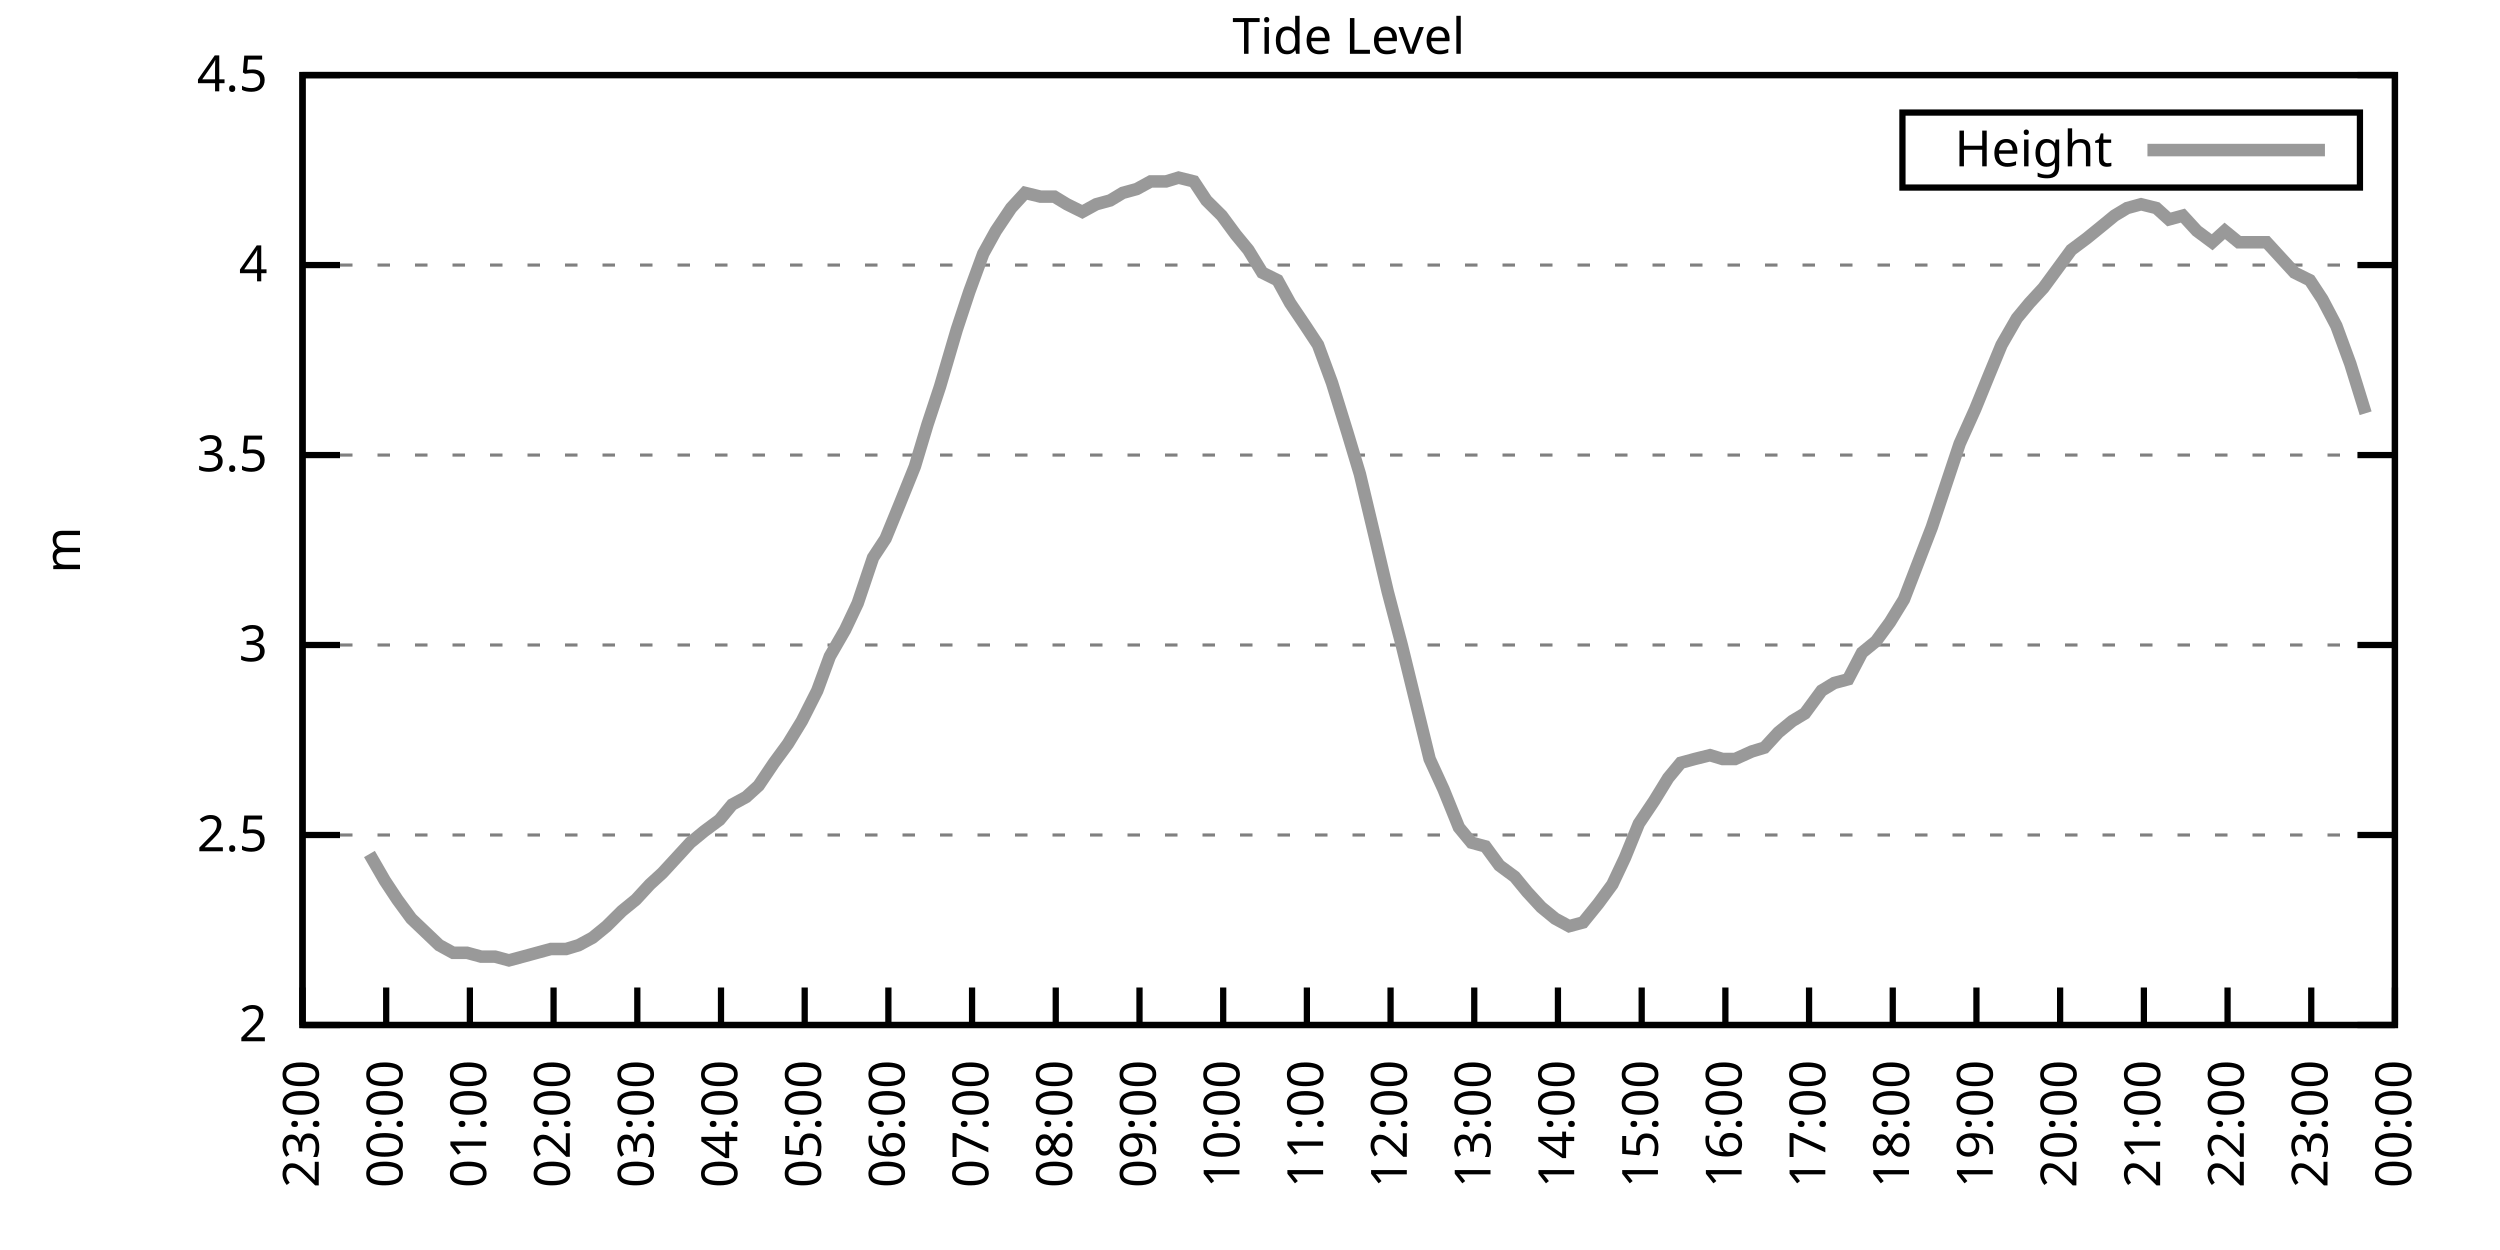
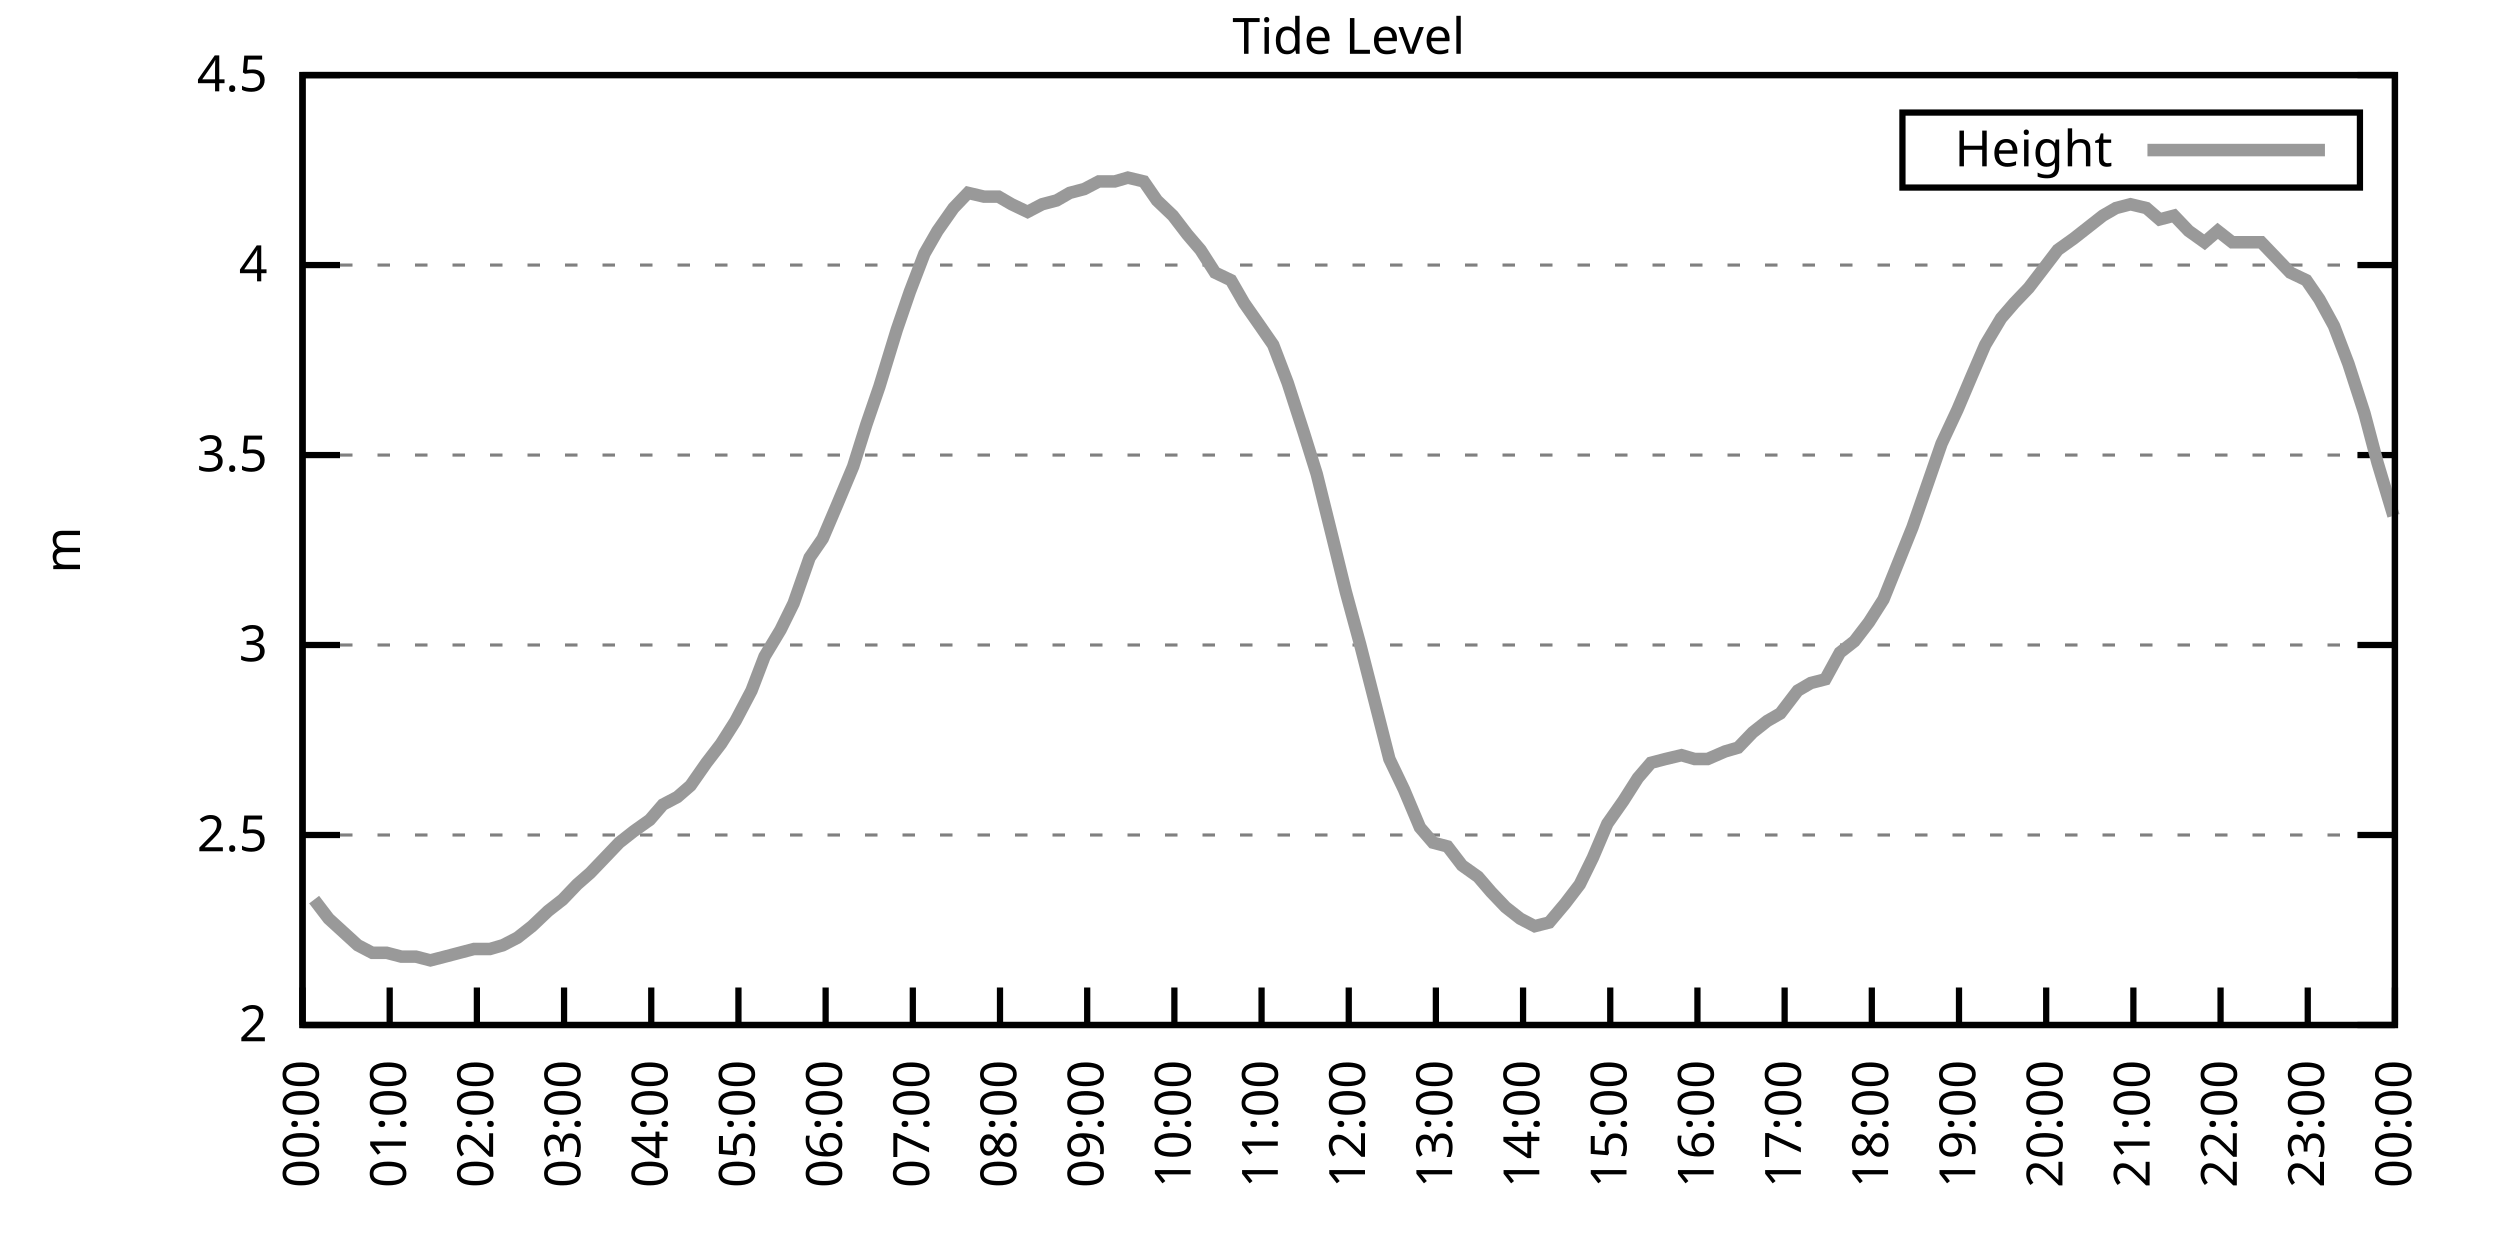
<svg xmlns="http://www.w3.org/2000/svg" xmlns:xlink="http://www.w3.org/1999/xlink" width="400" height="200" viewBox="0 0 400 200">
  <g id="gnuplot_canvas">
    <rect x="0" y="0" width="400" height="200" fill="none" />
    <defs>
      <circle id="gpDot" r="0.5" stroke-width="0.5" stroke="currentColor" />
      <path id="gpPt0" stroke-width="0.333" stroke="currentColor" d="M-1,0 h2 M0,-1 v2" />
      <path id="gpPt1" stroke-width="0.333" stroke="currentColor" d="M-1,-1 L1,1 M1,-1 L-1,1" />
      <path id="gpPt2" stroke-width="0.333" stroke="currentColor" d="M-1,0 L1,0 M0,-1 L0,1 M-1,-1 L1,1 M-1,1 L1,-1" />
      <rect id="gpPt3" stroke-width="0.333" stroke="currentColor" x="-1" y="-1" width="2" height="2" />
      <rect id="gpPt4" stroke-width="0.333" stroke="currentColor" fill="currentColor" x="-1" y="-1" width="2" height="2" />
      <circle id="gpPt5" stroke-width="0.333" stroke="currentColor" cx="0" cy="0" r="1" />
      <use xlink:href="#gpPt5" id="gpPt6" fill="currentColor" stroke="none" />
      <path id="gpPt7" stroke-width="0.333" stroke="currentColor" d="M0,-1.33 L-1.33,0.67 L1.33,0.67 z" />
      <use xlink:href="#gpPt7" id="gpPt8" fill="currentColor" stroke="none" />
      <use xlink:href="#gpPt7" id="gpPt9" stroke="currentColor" transform="rotate(180)" />
      <use xlink:href="#gpPt9" id="gpPt10" fill="currentColor" stroke="none" />
      <use xlink:href="#gpPt3" id="gpPt11" stroke="currentColor" transform="rotate(45)" />
      <use xlink:href="#gpPt11" id="gpPt12" fill="currentColor" stroke="none" />
      <path id="gpPt13" stroke-width="0.333" stroke="currentColor" d="M0,1.330 L1.265,0.411 L0.782,-1.067 L-0.782,-1.076 L-1.265,0.411 z" />
      <use xlink:href="#gpPt13" id="gpPt14" fill="currentColor" stroke="none" />
      <filter id="textbox" filterUnits="objectBoundingBox" x="0" y="0" height="1" width="1">
        <feFlood flood-color="white" flood-opacity="1" result="bgnd" />
        <feComposite in="SourceGraphic" in2="bgnd" operator="atop" />
      </filter>
      <filter id="greybox" filterUnits="objectBoundingBox" x="0" y="0" height="1" width="1">
        <feFlood flood-color="lightgrey" flood-opacity="1" result="grey" />
        <feComposite in="SourceGraphic" in2="grey" operator="atop" />
      </filter>
    </defs>
    <g fill="none" color="white" stroke="currentColor" stroke-width="1.00" stroke-linecap="butt" stroke-linejoin="miter">
</g>
    <g fill="none" color="black" stroke="currentColor" stroke-width="1.00" stroke-linecap="butt" stroke-linejoin="miter">
      <g stroke="none" shape-rendering="crispEdges">
        <polygon fill="rgb(255, 255, 255)" points="48.40,164.00 383.18,164.00 383.18,12.02 48.40,12.02 " />
      </g>
    </g>
    <g fill="none" color="black" stroke="currentColor" stroke-width="1.00" stroke-linecap="butt" stroke-linejoin="miter">
</g>
    <g fill="none" color="black" stroke="black" stroke-width="0.50" stroke-linecap="butt" stroke-linejoin="miter">
</g>
    <g fill="none" color="gray" stroke="currentColor" stroke-width="0.50" stroke-linecap="butt" stroke-linejoin="miter">
      <path stroke="gray" stroke-dasharray="2,4" class="gridline" d="M48.40,164.00 L383.19,164.00  " />
    </g>
    <g fill="none" color="gray" stroke="gray" stroke-width="1.00" stroke-linecap="butt" stroke-linejoin="miter">
</g>
    <g fill="none" color="black" stroke="currentColor" stroke-width="1.00" stroke-linecap="butt" stroke-linejoin="miter">
      <path stroke="black" d="M48.40,164.00 L54.40,164.00 M383.19,164.00 L377.19,164.00  " />
      <g transform="translate(42.80,166.60)" stroke="none" fill="black" font-family="Sans" font-size="8.00" text-anchor="end">
        <text>
          <tspan font-family="Sans"> 2</tspan>
        </text>
      </g>
    </g>
    <g fill="none" color="black" stroke="currentColor" stroke-width="1.00" stroke-linecap="butt" stroke-linejoin="miter">
</g>
    <g fill="none" color="black" stroke="black" stroke-width="0.50" stroke-linecap="butt" stroke-linejoin="miter">
</g>
    <g fill="none" color="gray" stroke="currentColor" stroke-width="0.50" stroke-linecap="butt" stroke-linejoin="miter">
      <path stroke="gray" stroke-dasharray="2,4" class="gridline" d="M48.40,133.60 L383.19,133.60  " />
    </g>
    <g fill="none" color="gray" stroke="gray" stroke-width="1.00" stroke-linecap="butt" stroke-linejoin="miter">
</g>
    <g fill="none" color="black" stroke="currentColor" stroke-width="1.00" stroke-linecap="butt" stroke-linejoin="miter">
      <path stroke="black" d="M48.40,133.60 L54.40,133.60 M383.19,133.60 L377.19,133.60  " />
      <g transform="translate(42.80,136.20)" stroke="none" fill="black" font-family="Sans" font-size="8.00" text-anchor="end">
        <text>
          <tspan font-family="Sans"> 2.5</tspan>
        </text>
      </g>
    </g>
    <g fill="none" color="black" stroke="currentColor" stroke-width="1.00" stroke-linecap="butt" stroke-linejoin="miter">
</g>
    <g fill="none" color="black" stroke="black" stroke-width="0.50" stroke-linecap="butt" stroke-linejoin="miter">
</g>
    <g fill="none" color="gray" stroke="currentColor" stroke-width="0.50" stroke-linecap="butt" stroke-linejoin="miter">
      <path stroke="gray" stroke-dasharray="2,4" class="gridline" d="M48.40,103.20 L383.19,103.20  " />
    </g>
    <g fill="none" color="gray" stroke="gray" stroke-width="1.00" stroke-linecap="butt" stroke-linejoin="miter">
</g>
    <g fill="none" color="black" stroke="currentColor" stroke-width="1.00" stroke-linecap="butt" stroke-linejoin="miter">
      <path stroke="black" d="M48.40,103.20 L54.40,103.20 M383.19,103.20 L377.19,103.20  " />
      <g transform="translate(42.80,105.80)" stroke="none" fill="black" font-family="Sans" font-size="8.00" text-anchor="end">
        <text>
          <tspan font-family="Sans"> 3</tspan>
        </text>
      </g>
    </g>
    <g fill="none" color="black" stroke="currentColor" stroke-width="1.00" stroke-linecap="butt" stroke-linejoin="miter">
</g>
    <g fill="none" color="black" stroke="black" stroke-width="0.50" stroke-linecap="butt" stroke-linejoin="miter">
</g>
    <g fill="none" color="gray" stroke="currentColor" stroke-width="0.50" stroke-linecap="butt" stroke-linejoin="miter">
      <path stroke="gray" stroke-dasharray="2,4" class="gridline" d="M48.40,72.81 L383.19,72.81  " />
    </g>
    <g fill="none" color="gray" stroke="gray" stroke-width="1.00" stroke-linecap="butt" stroke-linejoin="miter">
</g>
    <g fill="none" color="black" stroke="currentColor" stroke-width="1.00" stroke-linecap="butt" stroke-linejoin="miter">
      <path stroke="black" d="M48.40,72.81 L54.40,72.81 M383.19,72.81 L377.19,72.81  " />
      <g transform="translate(42.80,75.41)" stroke="none" fill="black" font-family="Sans" font-size="8.00" text-anchor="end">
        <text>
          <tspan font-family="Sans"> 3.5</tspan>
        </text>
      </g>
    </g>
    <g fill="none" color="black" stroke="currentColor" stroke-width="1.00" stroke-linecap="butt" stroke-linejoin="miter">
</g>
    <g fill="none" color="black" stroke="black" stroke-width="0.50" stroke-linecap="butt" stroke-linejoin="miter">
</g>
    <g fill="none" color="gray" stroke="currentColor" stroke-width="0.50" stroke-linecap="butt" stroke-linejoin="miter">
      <path stroke="gray" stroke-dasharray="2,4" class="gridline" d="M48.40,42.41 L383.19,42.41  " />
    </g>
    <g fill="none" color="gray" stroke="gray" stroke-width="1.00" stroke-linecap="butt" stroke-linejoin="miter">
</g>
    <g fill="none" color="black" stroke="currentColor" stroke-width="1.00" stroke-linecap="butt" stroke-linejoin="miter">
      <path stroke="black" d="M48.40,42.41 L54.40,42.41 M383.19,42.41 L377.19,42.41  " />
      <g transform="translate(42.80,45.01)" stroke="none" fill="black" font-family="Sans" font-size="8.00" text-anchor="end">
        <text>
          <tspan font-family="Sans"> 4</tspan>
        </text>
      </g>
    </g>
    <g fill="none" color="black" stroke="currentColor" stroke-width="1.00" stroke-linecap="butt" stroke-linejoin="miter">
</g>
    <g fill="none" color="black" stroke="black" stroke-width="0.50" stroke-linecap="butt" stroke-linejoin="miter">
</g>
    <g fill="none" color="gray" stroke="currentColor" stroke-width="0.50" stroke-linecap="butt" stroke-linejoin="miter">
      <path stroke="gray" stroke-dasharray="2,4" class="gridline" d="M48.40,12.01 L383.19,12.01  " />
    </g>
    <g fill="none" color="gray" stroke="gray" stroke-width="1.00" stroke-linecap="butt" stroke-linejoin="miter">
</g>
    <g fill="none" color="black" stroke="currentColor" stroke-width="1.00" stroke-linecap="butt" stroke-linejoin="miter">
      <path stroke="black" d="M48.40,12.01 L54.40,12.01 M383.19,12.01 L377.19,12.01  " />
      <g transform="translate(42.80,14.61)" stroke="none" fill="black" font-family="Sans" font-size="8.00" text-anchor="end">
        <text>
          <tspan font-family="Sans"> 4.5</tspan>
        </text>
      </g>
    </g>
    <g fill="none" color="black" stroke="currentColor" stroke-width="1.00" stroke-linecap="butt" stroke-linejoin="miter">
      <path stroke="black" d="M48.40,164.00 L48.40,158.00  " />
      <g transform="translate(51.00,169.60) rotate(270.00)" stroke="none" fill="black" font-family="Sans" font-size="8.00" text-anchor="end">
        <text>
-           <tspan font-family="Sans">23:00</tspan>
-         </text>
-       </g>
-     </g>
-     <g fill="none" color="black" stroke="currentColor" stroke-width="1.00" stroke-linecap="butt" stroke-linejoin="miter">
-       <path stroke="black" d="M61.79,164.00 L61.79,158.00  " />
-       <g transform="translate(64.39,169.60) rotate(270.00)" stroke="none" fill="black" font-family="Sans" font-size="8.00" text-anchor="end">
-         <text>
          <tspan font-family="Sans">00:00</tspan>
        </text>
      </g>
    </g>
    <g fill="none" color="black" stroke="currentColor" stroke-width="1.00" stroke-linecap="butt" stroke-linejoin="miter">
-       <path stroke="black" d="M75.18,164.00 L75.18,158.00  " />
-       <g transform="translate(77.78,169.60) rotate(270.00)" stroke="none" fill="black" font-family="Sans" font-size="8.00" text-anchor="end">
+       <path stroke="black" d="M62.35,164.00 L62.35,158.00  " />
+       <g transform="translate(64.95,169.60) rotate(270.00)" stroke="none" fill="black" font-family="Sans" font-size="8.00" text-anchor="end">
        <text>
          <tspan font-family="Sans">01:00</tspan>
        </text>
      </g>
    </g>
    <g fill="none" color="black" stroke="currentColor" stroke-width="1.00" stroke-linecap="butt" stroke-linejoin="miter">
-       <path stroke="black" d="M88.57,164.00 L88.57,158.00  " />
-       <g transform="translate(91.17,169.60) rotate(270.00)" stroke="none" fill="black" font-family="Sans" font-size="8.00" text-anchor="end">
+       <path stroke="black" d="M76.30,164.00 L76.30,158.00  " />
+       <g transform="translate(78.90,169.60) rotate(270.00)" stroke="none" fill="black" font-family="Sans" font-size="8.00" text-anchor="end">
        <text>
          <tspan font-family="Sans">02:00</tspan>
        </text>
      </g>
    </g>
    <g fill="none" color="black" stroke="currentColor" stroke-width="1.00" stroke-linecap="butt" stroke-linejoin="miter">
-       <path stroke="black" d="M101.97,164.00 L101.97,158.00  " />
-       <g transform="translate(104.57,169.60) rotate(270.00)" stroke="none" fill="black" font-family="Sans" font-size="8.00" text-anchor="end">
+       <path stroke="black" d="M90.25,164.00 L90.25,158.00  " />
+       <g transform="translate(92.85,169.60) rotate(270.00)" stroke="none" fill="black" font-family="Sans" font-size="8.00" text-anchor="end">
        <text>
          <tspan font-family="Sans">03:00</tspan>
        </text>
      </g>
    </g>
    <g fill="none" color="black" stroke="currentColor" stroke-width="1.00" stroke-linecap="butt" stroke-linejoin="miter">
-       <path stroke="black" d="M115.36,164.00 L115.36,158.00  " />
-       <g transform="translate(117.96,169.60) rotate(270.00)" stroke="none" fill="black" font-family="Sans" font-size="8.00" text-anchor="end">
+       <path stroke="black" d="M104.20,164.00 L104.20,158.00  " />
+       <g transform="translate(106.80,169.60) rotate(270.00)" stroke="none" fill="black" font-family="Sans" font-size="8.00" text-anchor="end">
        <text>
          <tspan font-family="Sans">04:00</tspan>
        </text>
      </g>
    </g>
    <g fill="none" color="black" stroke="currentColor" stroke-width="1.00" stroke-linecap="butt" stroke-linejoin="miter">
-       <path stroke="black" d="M128.75,164.00 L128.75,158.00  " />
-       <g transform="translate(131.35,169.60) rotate(270.00)" stroke="none" fill="black" font-family="Sans" font-size="8.00" text-anchor="end">
+       <path stroke="black" d="M118.15,164.00 L118.15,158.00  " />
+       <g transform="translate(120.75,169.60) rotate(270.00)" stroke="none" fill="black" font-family="Sans" font-size="8.00" text-anchor="end">
        <text>
          <tspan font-family="Sans">05:00</tspan>
        </text>
      </g>
    </g>
    <g fill="none" color="black" stroke="currentColor" stroke-width="1.00" stroke-linecap="butt" stroke-linejoin="miter">
-       <path stroke="black" d="M142.14,164.00 L142.14,158.00  " />
-       <g transform="translate(144.74,169.60) rotate(270.00)" stroke="none" fill="black" font-family="Sans" font-size="8.00" text-anchor="end">
+       <path stroke="black" d="M132.10,164.00 L132.10,158.00  " />
+       <g transform="translate(134.70,169.60) rotate(270.00)" stroke="none" fill="black" font-family="Sans" font-size="8.00" text-anchor="end">
        <text>
          <tspan font-family="Sans">06:00</tspan>
        </text>
      </g>
    </g>
    <g fill="none" color="black" stroke="currentColor" stroke-width="1.00" stroke-linecap="butt" stroke-linejoin="miter">
-       <path stroke="black" d="M155.53,164.00 L155.53,158.00  " />
-       <g transform="translate(158.13,169.60) rotate(270.00)" stroke="none" fill="black" font-family="Sans" font-size="8.00" text-anchor="end">
+       <path stroke="black" d="M146.05,164.00 L146.05,158.00  " />
+       <g transform="translate(148.65,169.60) rotate(270.00)" stroke="none" fill="black" font-family="Sans" font-size="8.00" text-anchor="end">
        <text>
          <tspan font-family="Sans">07:00</tspan>
        </text>
      </g>
    </g>
    <g fill="none" color="black" stroke="currentColor" stroke-width="1.00" stroke-linecap="butt" stroke-linejoin="miter">
-       <path stroke="black" d="M168.92,164.00 L168.92,158.00  " />
-       <g transform="translate(171.52,169.60) rotate(270.00)" stroke="none" fill="black" font-family="Sans" font-size="8.00" text-anchor="end">
+       <path stroke="black" d="M160.00,164.00 L160.00,158.00  " />
+       <g transform="translate(162.60,169.60) rotate(270.00)" stroke="none" fill="black" font-family="Sans" font-size="8.00" text-anchor="end">
        <text>
          <tspan font-family="Sans">08:00</tspan>
        </text>
      </g>
    </g>
    <g fill="none" color="black" stroke="currentColor" stroke-width="1.00" stroke-linecap="butt" stroke-linejoin="miter">
-       <path stroke="black" d="M182.32,164.00 L182.32,158.00  " />
-       <g transform="translate(184.92,169.60) rotate(270.00)" stroke="none" fill="black" font-family="Sans" font-size="8.00" text-anchor="end">
+       <path stroke="black" d="M173.95,164.00 L173.95,158.00  " />
+       <g transform="translate(176.55,169.60) rotate(270.00)" stroke="none" fill="black" font-family="Sans" font-size="8.00" text-anchor="end">
        <text>
          <tspan font-family="Sans">09:00</tspan>
        </text>
      </g>
    </g>
    <g fill="none" color="black" stroke="currentColor" stroke-width="1.00" stroke-linecap="butt" stroke-linejoin="miter">
-       <path stroke="black" d="M195.71,164.00 L195.71,158.00  " />
-       <g transform="translate(198.31,169.60) rotate(270.00)" stroke="none" fill="black" font-family="Sans" font-size="8.00" text-anchor="end">
+       <path stroke="black" d="M187.90,164.00 L187.90,158.00  " />
+       <g transform="translate(190.50,169.60) rotate(270.00)" stroke="none" fill="black" font-family="Sans" font-size="8.00" text-anchor="end">
        <text>
          <tspan font-family="Sans">10:00</tspan>
        </text>
      </g>
    </g>
    <g fill="none" color="black" stroke="currentColor" stroke-width="1.00" stroke-linecap="butt" stroke-linejoin="miter">
-       <path stroke="black" d="M209.10,164.00 L209.10,158.00  " />
-       <g transform="translate(211.70,169.60) rotate(270.00)" stroke="none" fill="black" font-family="Sans" font-size="8.00" text-anchor="end">
+       <path stroke="black" d="M201.85,164.00 L201.85,158.00  " />
+       <g transform="translate(204.45,169.60) rotate(270.00)" stroke="none" fill="black" font-family="Sans" font-size="8.00" text-anchor="end">
        <text>
          <tspan font-family="Sans">11:00</tspan>
        </text>
      </g>
    </g>
    <g fill="none" color="black" stroke="currentColor" stroke-width="1.00" stroke-linecap="butt" stroke-linejoin="miter">
-       <path stroke="black" d="M222.49,164.00 L222.49,158.00  " />
-       <g transform="translate(225.09,169.60) rotate(270.00)" stroke="none" fill="black" font-family="Sans" font-size="8.00" text-anchor="end">
+       <path stroke="black" d="M215.80,164.00 L215.80,158.00  " />
+       <g transform="translate(218.40,169.60) rotate(270.00)" stroke="none" fill="black" font-family="Sans" font-size="8.00" text-anchor="end">
        <text>
          <tspan font-family="Sans">12:00</tspan>
        </text>
      </g>
    </g>
    <g fill="none" color="black" stroke="currentColor" stroke-width="1.00" stroke-linecap="butt" stroke-linejoin="miter">
-       <path stroke="black" d="M235.88,164.00 L235.88,158.00  " />
-       <g transform="translate(238.48,169.60) rotate(270.00)" stroke="none" fill="black" font-family="Sans" font-size="8.00" text-anchor="end">
+       <path stroke="black" d="M229.74,164.00 L229.74,158.00  " />
+       <g transform="translate(232.34,169.60) rotate(270.00)" stroke="none" fill="black" font-family="Sans" font-size="8.00" text-anchor="end">
        <text>
          <tspan font-family="Sans">13:00</tspan>
        </text>
      </g>
    </g>
    <g fill="none" color="black" stroke="currentColor" stroke-width="1.00" stroke-linecap="butt" stroke-linejoin="miter">
-       <path stroke="black" d="M249.27,164.00 L249.27,158.00  " />
-       <g transform="translate(251.87,169.60) rotate(270.00)" stroke="none" fill="black" font-family="Sans" font-size="8.00" text-anchor="end">
+       <path stroke="black" d="M243.69,164.00 L243.69,158.00  " />
+       <g transform="translate(246.29,169.60) rotate(270.00)" stroke="none" fill="black" font-family="Sans" font-size="8.00" text-anchor="end">
        <text>
          <tspan font-family="Sans">14:00</tspan>
        </text>
      </g>
    </g>
    <g fill="none" color="black" stroke="currentColor" stroke-width="1.00" stroke-linecap="butt" stroke-linejoin="miter">
-       <path stroke="black" d="M262.67,164.00 L262.67,158.00  " />
-       <g transform="translate(265.27,169.60) rotate(270.00)" stroke="none" fill="black" font-family="Sans" font-size="8.00" text-anchor="end">
+       <path stroke="black" d="M257.64,164.00 L257.64,158.00  " />
+       <g transform="translate(260.24,169.60) rotate(270.00)" stroke="none" fill="black" font-family="Sans" font-size="8.00" text-anchor="end">
        <text>
          <tspan font-family="Sans">15:00</tspan>
        </text>
      </g>
    </g>
    <g fill="none" color="black" stroke="currentColor" stroke-width="1.00" stroke-linecap="butt" stroke-linejoin="miter">
-       <path stroke="black" d="M276.06,164.00 L276.06,158.00  " />
-       <g transform="translate(278.66,169.60) rotate(270.00)" stroke="none" fill="black" font-family="Sans" font-size="8.00" text-anchor="end">
+       <path stroke="black" d="M271.59,164.00 L271.59,158.00  " />
+       <g transform="translate(274.19,169.60) rotate(270.00)" stroke="none" fill="black" font-family="Sans" font-size="8.00" text-anchor="end">
        <text>
          <tspan font-family="Sans">16:00</tspan>
        </text>
      </g>
    </g>
    <g fill="none" color="black" stroke="currentColor" stroke-width="1.00" stroke-linecap="butt" stroke-linejoin="miter">
-       <path stroke="black" d="M289.45,164.00 L289.45,158.00  " />
-       <g transform="translate(292.05,169.60) rotate(270.00)" stroke="none" fill="black" font-family="Sans" font-size="8.00" text-anchor="end">
+       <path stroke="black" d="M285.54,164.00 L285.54,158.00  " />
+       <g transform="translate(288.14,169.60) rotate(270.00)" stroke="none" fill="black" font-family="Sans" font-size="8.00" text-anchor="end">
        <text>
          <tspan font-family="Sans">17:00</tspan>
        </text>
      </g>
    </g>
    <g fill="none" color="black" stroke="currentColor" stroke-width="1.00" stroke-linecap="butt" stroke-linejoin="miter">
-       <path stroke="black" d="M302.84,164.00 L302.84,158.00  " />
-       <g transform="translate(305.44,169.60) rotate(270.00)" stroke="none" fill="black" font-family="Sans" font-size="8.00" text-anchor="end">
+       <path stroke="black" d="M299.49,164.00 L299.49,158.00  " />
+       <g transform="translate(302.09,169.60) rotate(270.00)" stroke="none" fill="black" font-family="Sans" font-size="8.00" text-anchor="end">
        <text>
          <tspan font-family="Sans">18:00</tspan>
        </text>
      </g>
    </g>
    <g fill="none" color="black" stroke="currentColor" stroke-width="1.00" stroke-linecap="butt" stroke-linejoin="miter">
-       <path stroke="black" d="M316.23,164.00 L316.23,158.00  " />
-       <g transform="translate(318.83,169.60) rotate(270.00)" stroke="none" fill="black" font-family="Sans" font-size="8.00" text-anchor="end">
+       <path stroke="black" d="M313.44,164.00 L313.44,158.00  " />
+       <g transform="translate(316.04,169.60) rotate(270.00)" stroke="none" fill="black" font-family="Sans" font-size="8.00" text-anchor="end">
        <text>
          <tspan font-family="Sans">19:00</tspan>
        </text>
      </g>
    </g>
    <g fill="none" color="black" stroke="currentColor" stroke-width="1.00" stroke-linecap="butt" stroke-linejoin="miter">
-       <path stroke="black" d="M329.62,164.00 L329.62,158.00  " />
-       <g transform="translate(332.22,169.60) rotate(270.00)" stroke="none" fill="black" font-family="Sans" font-size="8.00" text-anchor="end">
+       <path stroke="black" d="M327.39,164.00 L327.39,158.00  " />
+       <g transform="translate(329.99,169.60) rotate(270.00)" stroke="none" fill="black" font-family="Sans" font-size="8.00" text-anchor="end">
        <text>
          <tspan font-family="Sans">20:00</tspan>
        </text>
      </g>
    </g>
    <g fill="none" color="black" stroke="currentColor" stroke-width="1.00" stroke-linecap="butt" stroke-linejoin="miter">
-       <path stroke="black" d="M343.02,164.00 L343.02,158.00  " />
-       <g transform="translate(345.62,169.60) rotate(270.00)" stroke="none" fill="black" font-family="Sans" font-size="8.00" text-anchor="end">
+       <path stroke="black" d="M341.34,164.00 L341.34,158.00  " />
+       <g transform="translate(343.94,169.60) rotate(270.00)" stroke="none" fill="black" font-family="Sans" font-size="8.00" text-anchor="end">
        <text>
          <tspan font-family="Sans">21:00</tspan>
        </text>
      </g>
    </g>
    <g fill="none" color="black" stroke="currentColor" stroke-width="1.00" stroke-linecap="butt" stroke-linejoin="miter">
-       <path stroke="black" d="M356.41,164.00 L356.41,158.00  " />
-       <g transform="translate(359.01,169.60) rotate(270.00)" stroke="none" fill="black" font-family="Sans" font-size="8.00" text-anchor="end">
+       <path stroke="black" d="M355.29,164.00 L355.29,158.00  " />
+       <g transform="translate(357.89,169.60) rotate(270.00)" stroke="none" fill="black" font-family="Sans" font-size="8.00" text-anchor="end">
        <text>
          <tspan font-family="Sans">22:00</tspan>
        </text>
      </g>
    </g>
    <g fill="none" color="black" stroke="currentColor" stroke-width="1.00" stroke-linecap="butt" stroke-linejoin="miter">
-       <path stroke="black" d="M369.80,164.00 L369.80,158.00  " />
-       <g transform="translate(372.40,169.60) rotate(270.00)" stroke="none" fill="black" font-family="Sans" font-size="8.00" text-anchor="end">
+       <path stroke="black" d="M369.24,164.00 L369.24,158.00  " />
+       <g transform="translate(371.84,169.60) rotate(270.00)" stroke="none" fill="black" font-family="Sans" font-size="8.00" text-anchor="end">
        <text>
          <tspan font-family="Sans">23:00</tspan>
        </text>
      </g>
    </g>
    <g fill="none" color="black" stroke="currentColor" stroke-width="1.00" stroke-linecap="butt" stroke-linejoin="miter">
      <path stroke="black" d="M383.19,164.00 L383.19,158.00  " />
      <g transform="translate(385.79,169.60) rotate(270.00)" stroke="none" fill="black" font-family="Sans" font-size="8.00" text-anchor="end">
        <text>
          <tspan font-family="Sans">00:00</tspan>
        </text>
      </g>
    </g>
    <g fill="none" color="black" stroke="currentColor" stroke-width="1.00" stroke-linecap="butt" stroke-linejoin="miter">
</g>
    <g fill="none" color="black" stroke="currentColor" stroke-width="1.00" stroke-linecap="butt" stroke-linejoin="miter">
      <path stroke="black" d="M48.40,12.01 L48.40,164.00 L383.19,164.00 L383.19,12.01 L48.40,12.01 Z  " />
    </g>
    <g fill="none" color="black" stroke="currentColor" stroke-width="1.00" stroke-linecap="butt" stroke-linejoin="miter">
</g>
    <g fill="none" color="black" stroke="currentColor" stroke-width="1.00" stroke-linecap="butt" stroke-linejoin="miter">
      <path stroke="black" d="M304.39,30.01 L304.39,18.01 L377.59,18.01 L377.59,30.01 L304.39,30.01 Z  " />
    </g>
    <g id="Tide_level_plot_1">
      <g fill="none" color="white" stroke="black" stroke-width="2.00" stroke-linecap="butt" stroke-linejoin="miter">
</g>
      <g fill="none" color="black" stroke="currentColor" stroke-width="2.00" stroke-linecap="butt" stroke-linejoin="miter">
        <g transform="translate(337.99,26.61)" stroke="none" fill="black" font-family="Sans" font-size="8.00" text-anchor="end">
          <text>
            <tspan font-family="Sans">Height</tspan>
          </text>
        </g>
      </g>
      <g fill="none" color="black" stroke="currentColor" stroke-width="2.00" stroke-linecap="butt" stroke-linejoin="miter">
-         <path stroke="rgb(153, 153, 153)" d="M343.59,24.01 L371.99,24.01 M59.11,136.64 L61.57,140.90 L63.58,143.94 L65.81,146.98 L70.27,151.23 L72.50,152.45   L74.74,152.45 L76.97,153.06 L79.20,153.06 L81.43,153.66 L83.66,153.06 L85.90,152.45 L88.13,151.84 L90.58,151.84   L92.59,151.23 L94.82,150.02 L97.06,148.19 L99.51,145.76 L101.74,143.94 L103.98,141.51 L105.98,139.68 L108.22,137.25   L110.45,134.82 L112.68,132.99 L115.13,131.17 L117.14,128.74 L119.38,127.52 L121.38,125.70 L123.84,122.05 L126.07,119.01   L128.30,115.36 L130.76,110.50 L132.77,105.03 L135.22,100.77 L137.23,96.52 L139.69,89.22 L141.69,86.18 L143.93,80.71   L146.38,74.63 L148.39,67.94 L150.40,61.86 L153.08,52.74 L155.09,46.66 L157.32,40.58 L159.33,36.94 L161.78,33.29   L164.01,30.86 L166.47,31.46 L168.70,31.46 L170.71,32.68 L173.17,33.90 L175.40,32.68 L177.63,32.07 L179.64,30.86   L181.87,30.25 L184.10,29.03 L186.56,29.03 L188.57,28.42 L191.02,29.03 L193.03,32.07 L195.48,34.50 L197.72,37.54   L199.73,39.98 L201.96,43.62 L204.41,44.84 L206.42,48.49 L208.88,52.14 L210.88,55.18 L213.12,61.25 L215.57,69.16   L217.58,75.85 L220.04,86.18 L222.04,94.69 L224.28,103.20 L226.51,112.32 L228.74,121.44 L230.97,126.31 L233.43,132.39   L235.44,134.82 L237.67,135.43 L239.90,138.47 L242.36,140.29 L244.36,142.72 L246.60,145.15 L248.83,146.98 L251.06,148.19   L253.29,147.59 L255.75,144.55 L257.98,141.51 L259.99,137.25 L262.22,131.78 L264.67,128.13 L266.91,124.48 L268.92,122.05   L271.15,121.44 L273.60,120.83 L275.61,121.44 L277.62,121.44 L280.30,120.23 L282.31,119.62 L284.54,117.19 L286.77,115.36   L288.78,114.15 L291.46,110.50 L293.47,109.28 L295.70,108.68 L297.93,104.42 L300.16,102.60 L302.39,99.56 L304.63,95.91   L309.09,84.36 L311.32,77.67 L313.55,70.98 L316.01,65.51 L318.24,60.04 L320.25,55.18 L322.70,50.92 L324.71,48.49   L326.95,46.06 L329.18,43.02 L331.41,39.98 L333.86,38.15 L336.10,36.33 L338.33,34.50 L340.34,33.29 L342.57,32.68   L345.02,33.29 L347.03,35.11 L349.26,34.50 L351.50,36.94 L353.95,38.76 L355.96,36.94 L358.19,38.76 L360.65,38.76   L362.66,38.76 L364.89,41.19 L367.12,43.62 L369.58,44.84 L371.58,47.88 L373.82,52.14 L376.05,58.21 L378.50,66.12    " />
+         <path stroke="rgb(153, 153, 153)" d="M343.59,24.01 L371.99,24.01 M50.26,143.94 L52.58,146.98 L57.23,151.23 L59.56,152.45 L61.88,152.45 L64.21,153.06   L66.53,153.06 L68.86,153.66 L71.18,153.06 L73.51,152.45 L75.83,151.84 L78.39,151.84 L80.48,151.23 L82.81,150.02   L85.13,148.19 L87.69,145.76 L90.02,143.94 L92.34,141.51 L94.43,139.68 L96.76,137.25 L99.08,134.82 L101.41,132.99   L103.97,131.17 L106.06,128.74 L108.38,127.52 L110.48,125.70 L113.03,122.05 L115.36,119.01 L117.68,115.36 L120.24,110.50   L122.33,105.03 L124.89,100.77 L126.98,96.52 L129.54,89.22 L131.63,86.18 L133.96,80.71 L136.51,74.63 L138.61,67.94   L140.70,61.86 L143.49,52.74 L145.58,46.66 L147.91,40.58 L150.00,36.94 L152.56,33.29 L154.88,30.86 L157.44,31.46   L159.76,31.46 L161.86,32.68 L164.41,33.90 L166.74,32.68 L169.06,32.07 L171.16,30.86 L173.48,30.25 L175.81,29.03   L178.36,29.03 L180.46,28.42 L183.01,29.03 L185.11,32.07 L187.66,34.50 L189.99,37.54 L192.08,39.98 L194.41,43.62   L196.96,44.84 L199.06,48.49 L201.61,52.14 L203.71,55.18 L206.03,61.25 L208.59,69.16 L210.68,75.85 L213.24,86.18   L215.33,94.69 L217.65,103.20 L219.98,112.32 L222.30,121.44 L224.63,126.31 L227.19,132.39 L229.28,134.82 L231.60,135.43   L233.93,138.47 L236.49,140.29 L238.58,142.72 L240.90,145.15 L243.23,146.98 L245.55,148.19 L247.88,147.59 L250.44,144.55   L252.76,141.51 L254.85,137.25 L257.18,131.78 L259.74,128.13 L262.06,124.48 L264.15,122.05 L266.48,121.44 L269.04,120.83   L271.13,121.44 L273.22,121.44 L276.01,120.23 L278.10,119.62 L280.43,117.19 L282.75,115.36 L284.85,114.15 L287.64,110.50   L289.73,109.28 L292.05,108.68 L294.38,104.42 L296.70,102.60 L299.03,99.56 L301.35,95.91 L306.00,84.36 L308.33,77.67   L310.65,70.98 L313.21,65.51 L315.53,60.04 L317.63,55.18 L320.18,50.92 L322.28,48.49 L324.60,46.06 L326.93,43.02   L329.25,39.98 L331.81,38.15 L334.13,36.33 L336.46,34.50 L338.55,33.29 L340.88,32.68 L343.43,33.29 L345.53,35.11   L347.85,34.50 L350.18,36.94 L352.73,38.76 L354.83,36.94 L357.15,38.76 L359.71,38.76 L361.80,38.76 L364.13,41.19   L366.45,43.62 L369.01,44.84 L371.10,47.88 L373.43,52.14 L375.75,58.21 L378.31,66.12 L380.40,74.02 L382.96,82.53    " />
      </g>
    </g>
    <g fill="none" color="black" stroke="currentColor" stroke-width="2.00" stroke-linecap="butt" stroke-linejoin="miter">
</g>
    <g fill="none" color="black" stroke="black" stroke-width="1.00" stroke-linecap="butt" stroke-linejoin="miter">
</g>
    <g fill="none" color="black" stroke="currentColor" stroke-width="1.00" stroke-linecap="butt" stroke-linejoin="miter">
      <path stroke="black" d="M48.40,12.01 L48.40,164.00 L383.19,164.00 L383.19,12.01 L48.40,12.01 Z  " />
      <g transform="translate(12.80,88.01) rotate(270.00)" stroke="none" fill="black" font-family="Sans" font-size="8.00" text-anchor="middle">
        <text>
          <tspan font-family="Sans">m</tspan>
        </text>
      </g>
    </g>
    <g fill="none" color="black" stroke="currentColor" stroke-width="1.00" stroke-linecap="butt" stroke-linejoin="miter">
</g>
    <g fill="none" color="black" stroke="currentColor" stroke-width="1.00" stroke-linecap="butt" stroke-linejoin="miter">
      <g transform="translate(215.79,8.61)" stroke="none" fill="black" font-family="Sans" font-size="8.00" text-anchor="middle">
        <text>
          <tspan font-family="Sans">Tide Level</tspan>
        </text>
      </g>
    </g>
    <g fill="none" color="black" stroke="currentColor" stroke-width="1.00" stroke-linecap="butt" stroke-linejoin="miter">
</g>
  </g>
</svg>
